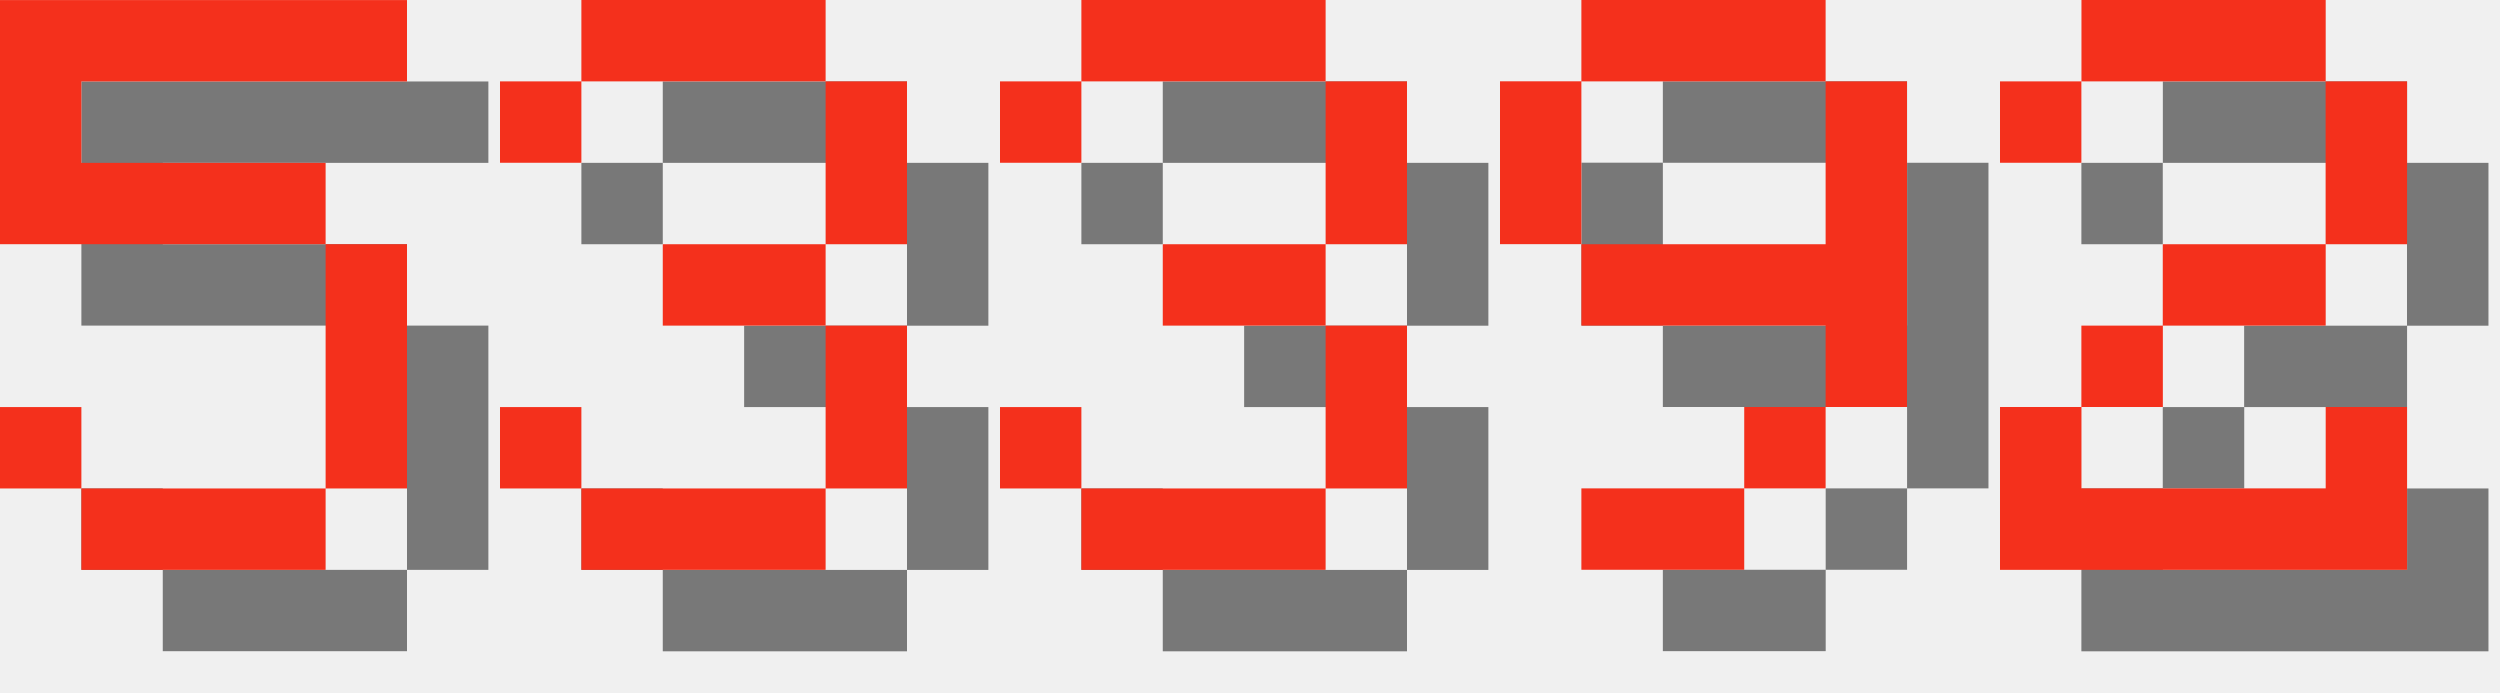
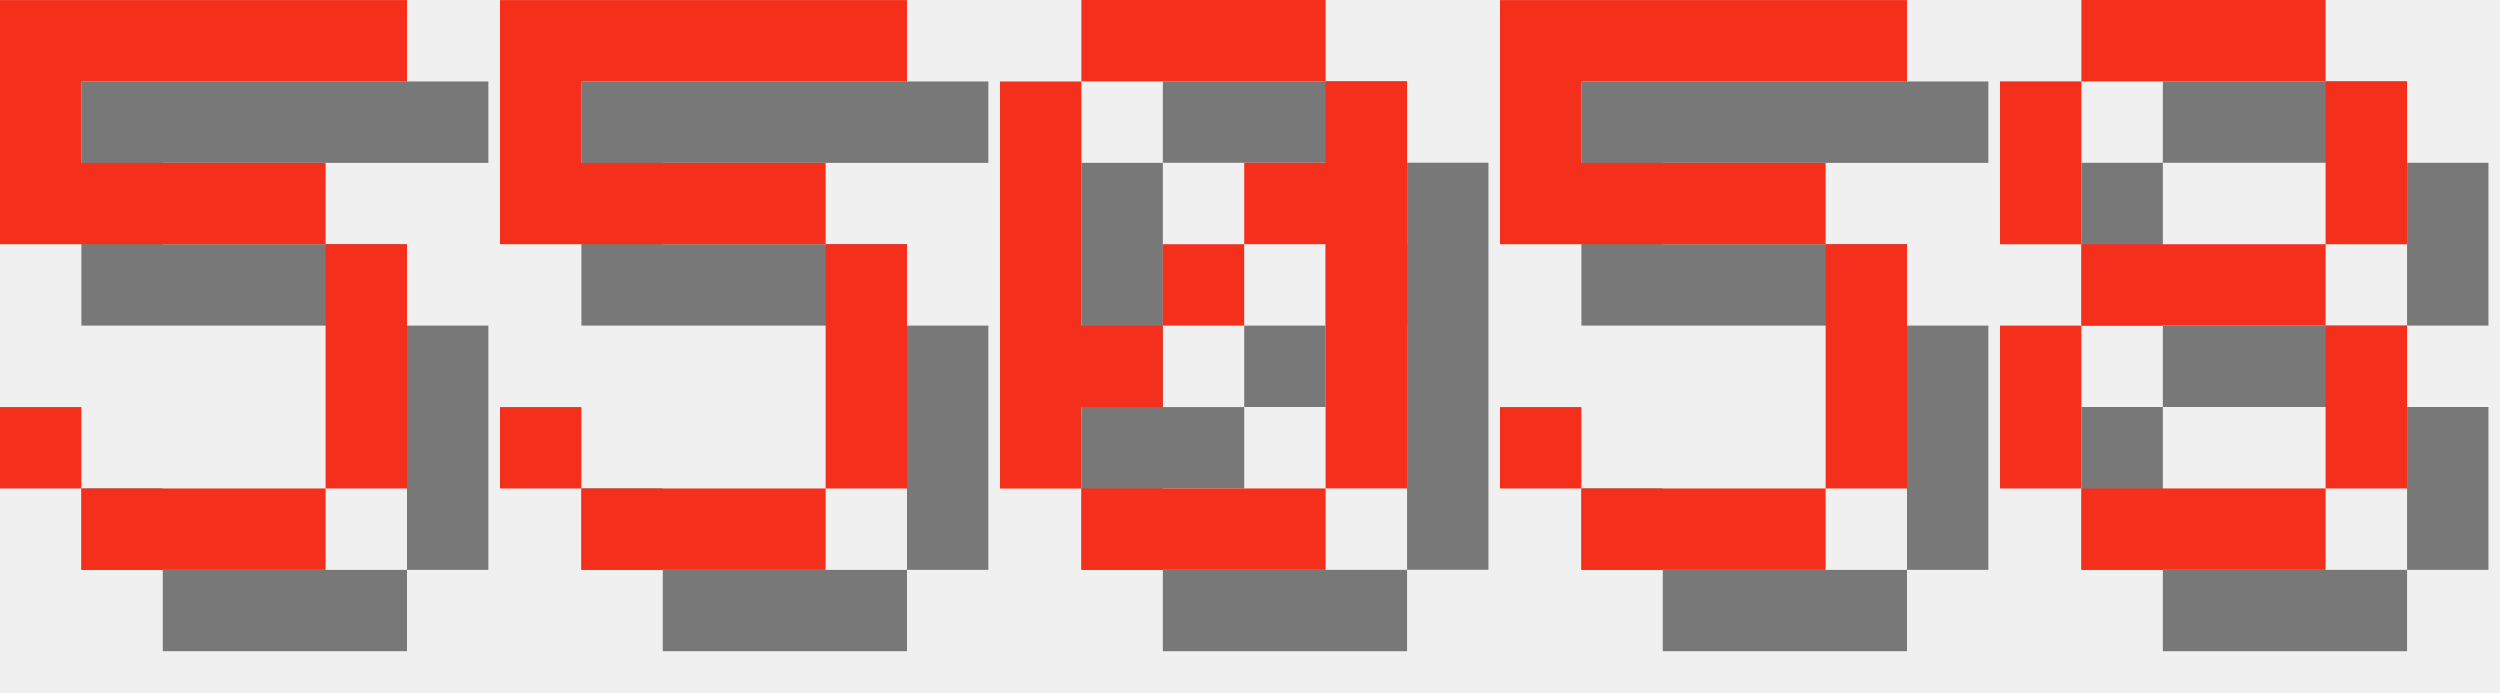
<svg xmlns="http://www.w3.org/2000/svg" version="1.1" width="130.0" height="36">
  <style>
        .text-foreground {
            fill: #F4301C;
        }
        .text-shadow {
            fill: #000000;
            fill-opacity: 0.5;
        }
    </style>
  <g class="digit" id="digit_5" transform="translate(0.0, 0), scale(4)">
    <path id="digit_5_shadow" class="text-shadow" d="m1.058 1.058v3.175h4.233v3.175h-3.175v-1.058h-1.058v1.058h1.058v1.058h3.175v-1.058h1.058v-3.175h-1.058v-1.058h-3.175v-1.058h4.233v-1.058h-5.292z" fill-opacity=".5" style="paint-order:stroke fill markers" />
    <path id="digit_5_fg" class="text-foreground" d="m0 0v3.175h4.233v3.175h-3.175v-1.058h-1.058v1.058h1.058v1.058h3.175v-1.058h1.058v-3.175h-1.058v-1.058h-3.175v-1.058h4.233v-1.058h-5.292z" fill="#fff" style="paint-order:stroke fill markers" />
  </g>
-   <g class="digit" id="digit_3" transform="translate(26.0, 0), scale(4)">
-     <path id="digit_3_shadow" class="text-shadow" d="m1.058 2.117v1.058h1.058v-1.058h3.175v2.117h-2.117v1.058h2.117v2.117h-3.175v-1.058h-1.058v1.058h1.058v1.058h3.175v-1.058h1.058v-2.117h-1.058v-1.058h1.058v-2.117h-1.058v-1.058h-3.175v1.058h-1.058z" fill-opacity=".5" style="paint-order:stroke fill markers" />
-     <path id="digit_3_fg" class="text-foreground" d="m0 1.058v1.058h1.058v-1.058h3.175v2.117h-2.117v1.058h2.117v2.117h-3.175v-1.058h-1.058v1.058h1.058v1.058h3.175v-1.058h1.058v-2.117h-1.058v-1.058h1.058v-2.117h-1.058v-1.058h-3.175v1.058h-1.058z" fill="#fff" style="paint-order:stroke fill markers" />
+   <g class="digit" id="digit_5" transform="translate(26.0, 0), scale(4)">
+     <path id="digit_5_shadow" class="text-shadow" d="m1.058 1.058v3.175h4.233v3.175h-3.175v-1.058h-1.058v1.058h1.058v1.058h3.175v-1.058h1.058v-3.175h-1.058v-1.058h-3.175v-1.058h4.233v-1.058h-5.292z" fill-opacity=".5" style="paint-order:stroke fill markers" />
+     <path id="digit_5_fg" class="text-foreground" d="m0 0v3.175h4.233v3.175h-3.175v-1.058h-1.058v1.058h1.058v1.058h3.175v-1.058h1.058v-3.175h-1.058v-1.058h-3.175v-1.058h4.233v-1.058h-5.292z" fill="#fff" style="paint-order:stroke fill markers" />
  </g>
-   <g class="digit" id="digit_3" transform="translate(52.0, 0), scale(4)">
-     <path id="digit_3_shadow" class="text-shadow" d="m1.058 2.117v1.058h1.058v-1.058h3.175v2.117h-2.117v1.058h2.117v2.117h-3.175v-1.058h-1.058v1.058h1.058v1.058h3.175v-1.058h1.058v-2.117h-1.058v-1.058h1.058v-2.117h-1.058v-1.058h-3.175v1.058h-1.058z" fill-opacity=".5" style="paint-order:stroke fill markers" />
-     <path id="digit_3_fg" class="text-foreground" d="m0 1.058v1.058h1.058v-1.058h3.175v2.117h-2.117v1.058h2.117v2.117h-3.175v-1.058h-1.058v1.058h1.058v1.058h3.175v-1.058h1.058v-2.117h-1.058v-1.058h1.058v-2.117h-1.058v-1.058h-3.175v1.058h-1.058z" fill="#fff" style="paint-order:stroke fill markers" />
+   <g class="digit" id="digit_0" transform="translate(52.0, 0), scale(4)">
+     <path id="digit_0_shadow" class="text-shadow" d="m2.117 1.058v1.058h3.175v-1.058h-3.175zm3.175 1.058v1.058h-1.058v1.058h1.058v3.175h1.058v-5.292h-1.058zm0 5.292h-3.175v1.058h3.175v-1.058zm-3.175 0v-1.058h1.058v-1.058h-1.058v-3.175h-1.058v5.292h1.058zm1.058-2.117h1.058v-1.058h-1.058v1.058z" fill-opacity=".5" style="paint-order:stroke fill markers" />
+     <path id="digit_0_fg" class="text-foreground" d="m1.058 0v1.058h3.175v-1.058h-3.175zm3.175 1.058v1.058h-1.058v1.058h1.058v3.175h1.058v-5.292h-1.058zm0 5.292h-3.175v1.058h3.175v-1.058zm-3.175 0v-1.058h1.058v-1.058h-1.058v-3.175h-1.058v5.292h1.058zm1.058-2.117h1.058v-1.058h-1.058v1.058z" fill="#fff" style="paint-order:stroke fill markers" />
  </g>
-   <g class="digit" id="digit_9" transform="translate(78.0, 0), scale(4)">
-     <path id="digit_9_shadow" class="text-shadow" d="m2.117 1.058v1.058h3.175v-1.058h-3.175zm3.175 1.058v2.117h-3.175v1.058h3.175v1.058h1.058v-4.233h-1.058zm0 4.233h-1.058v1.058h1.058v-1.058zm-1.058 1.058h-2.117v1.058h2.117v-1.058zm-2.117-3.175v-2.117h-1.058v2.117h1.058z" fill-opacity=".5" style="paint-order:stroke fill markers" />
-     <path id="digit_9_fg" class="text-foreground" d="m1.058 0v1.058h3.175v-1.058h-3.175zm3.175 1.058v2.117h-3.175v1.058h3.175v1.058h1.058v-4.233h-1.058zm0 4.233h-1.058v1.058h1.058v-1.058zm-1.058 1.058h-2.117v1.058h2.117v-1.058zm-2.117-3.175v-2.117h-1.058v2.117h1.058z" fill="#fff" style="paint-order:stroke fill markers" />
+   <g class="digit" id="digit_5" transform="translate(78.0, 0), scale(4)">
+     <path id="digit_5_shadow" class="text-shadow" d="m1.058 1.058v3.175h4.233v3.175h-3.175v-1.058h-1.058v1.058h1.058v1.058h3.175v-1.058h1.058v-3.175h-1.058v-1.058h-3.175v-1.058h4.233v-1.058h-5.292z" fill-opacity=".5" style="paint-order:stroke fill markers" />
+     <path id="digit_5_fg" class="text-foreground" d="m0 0v3.175h4.233v3.175h-3.175v-1.058h-1.058v1.058h1.058v1.058h3.175v-1.058h1.058v-3.175h-1.058v-1.058h-3.175v-1.058h4.233v-1.058h-5.292z" fill="#fff" style="paint-order:stroke fill markers" />
  </g>
-   <g class="digit" id="digit_2" transform="translate(104.0, 0), scale(4)">
-     <path id="digit_2_shadow" class="text-shadow" d="m1.058 2.117v1.058h1.058v-1.058h3.175v2.117h-2.117v1.058h-1.058v1.058h-1.058v2.117h5.292v-2.117h-1.058v1.058h-3.175v-1.058h1.058v-1.058h2.117v-1.058h1.058v-2.117h-1.058v-1.058h-3.175v1.058h-1.058z" fill-opacity=".5" style="paint-order:stroke fill markers" />
-     <path id="digit_2_fg" class="text-foreground" d="m0 1.058v1.058h1.058v-1.058h3.175v2.117h-2.117v1.058h-1.058v1.058h-1.058v2.117h5.292v-2.117h-1.058v1.058h-3.175v-1.058h1.058v-1.058h2.117v-1.058h1.058v-2.117h-1.058v-1.058h-3.175v1.058h-1.058z" fill="#fff" style="paint-order:stroke fill markers" />
+   <g class="digit" id="digit_8" transform="translate(104.0, 0), scale(4)">
+     <path id="digit_8_shadow" class="text-shadow" d="m2.117 1.058v1.058h3.175v-1.058h-3.175zm3.175 1.058v2.117h1.058v-2.117h-1.058zm0 2.117h-3.175v1.058h3.175v-1.058zm0 1.058v2.117h1.058v-2.117h-1.058zm0 2.117h-3.175v1.058h3.175v-1.058zm-3.175 0v-2.117h-1.058v2.117h1.058zm0-3.175v-2.117h-1.058v2.117h1.058z" fill-opacity=".5" style="paint-order:stroke fill markers" />
+     <path id="digit_8_fg" class="text-foreground" d="m1.058 0v1.058h3.175v-1.058h-3.175zm3.175 1.058v2.117h1.058v-2.117h-1.058zm0 2.117h-3.175v1.058h3.175v-1.058zm0 1.058v2.117h1.058v-2.117h-1.058zm0 2.117h-3.175v1.058h3.175v-1.058zm-3.175 0v-2.117h-1.058v2.117h1.058zm0-3.175v-2.117h-1.058v2.117h1.058z" fill="#fff" style="paint-order:stroke fill markers" />
  </g>
</svg>
